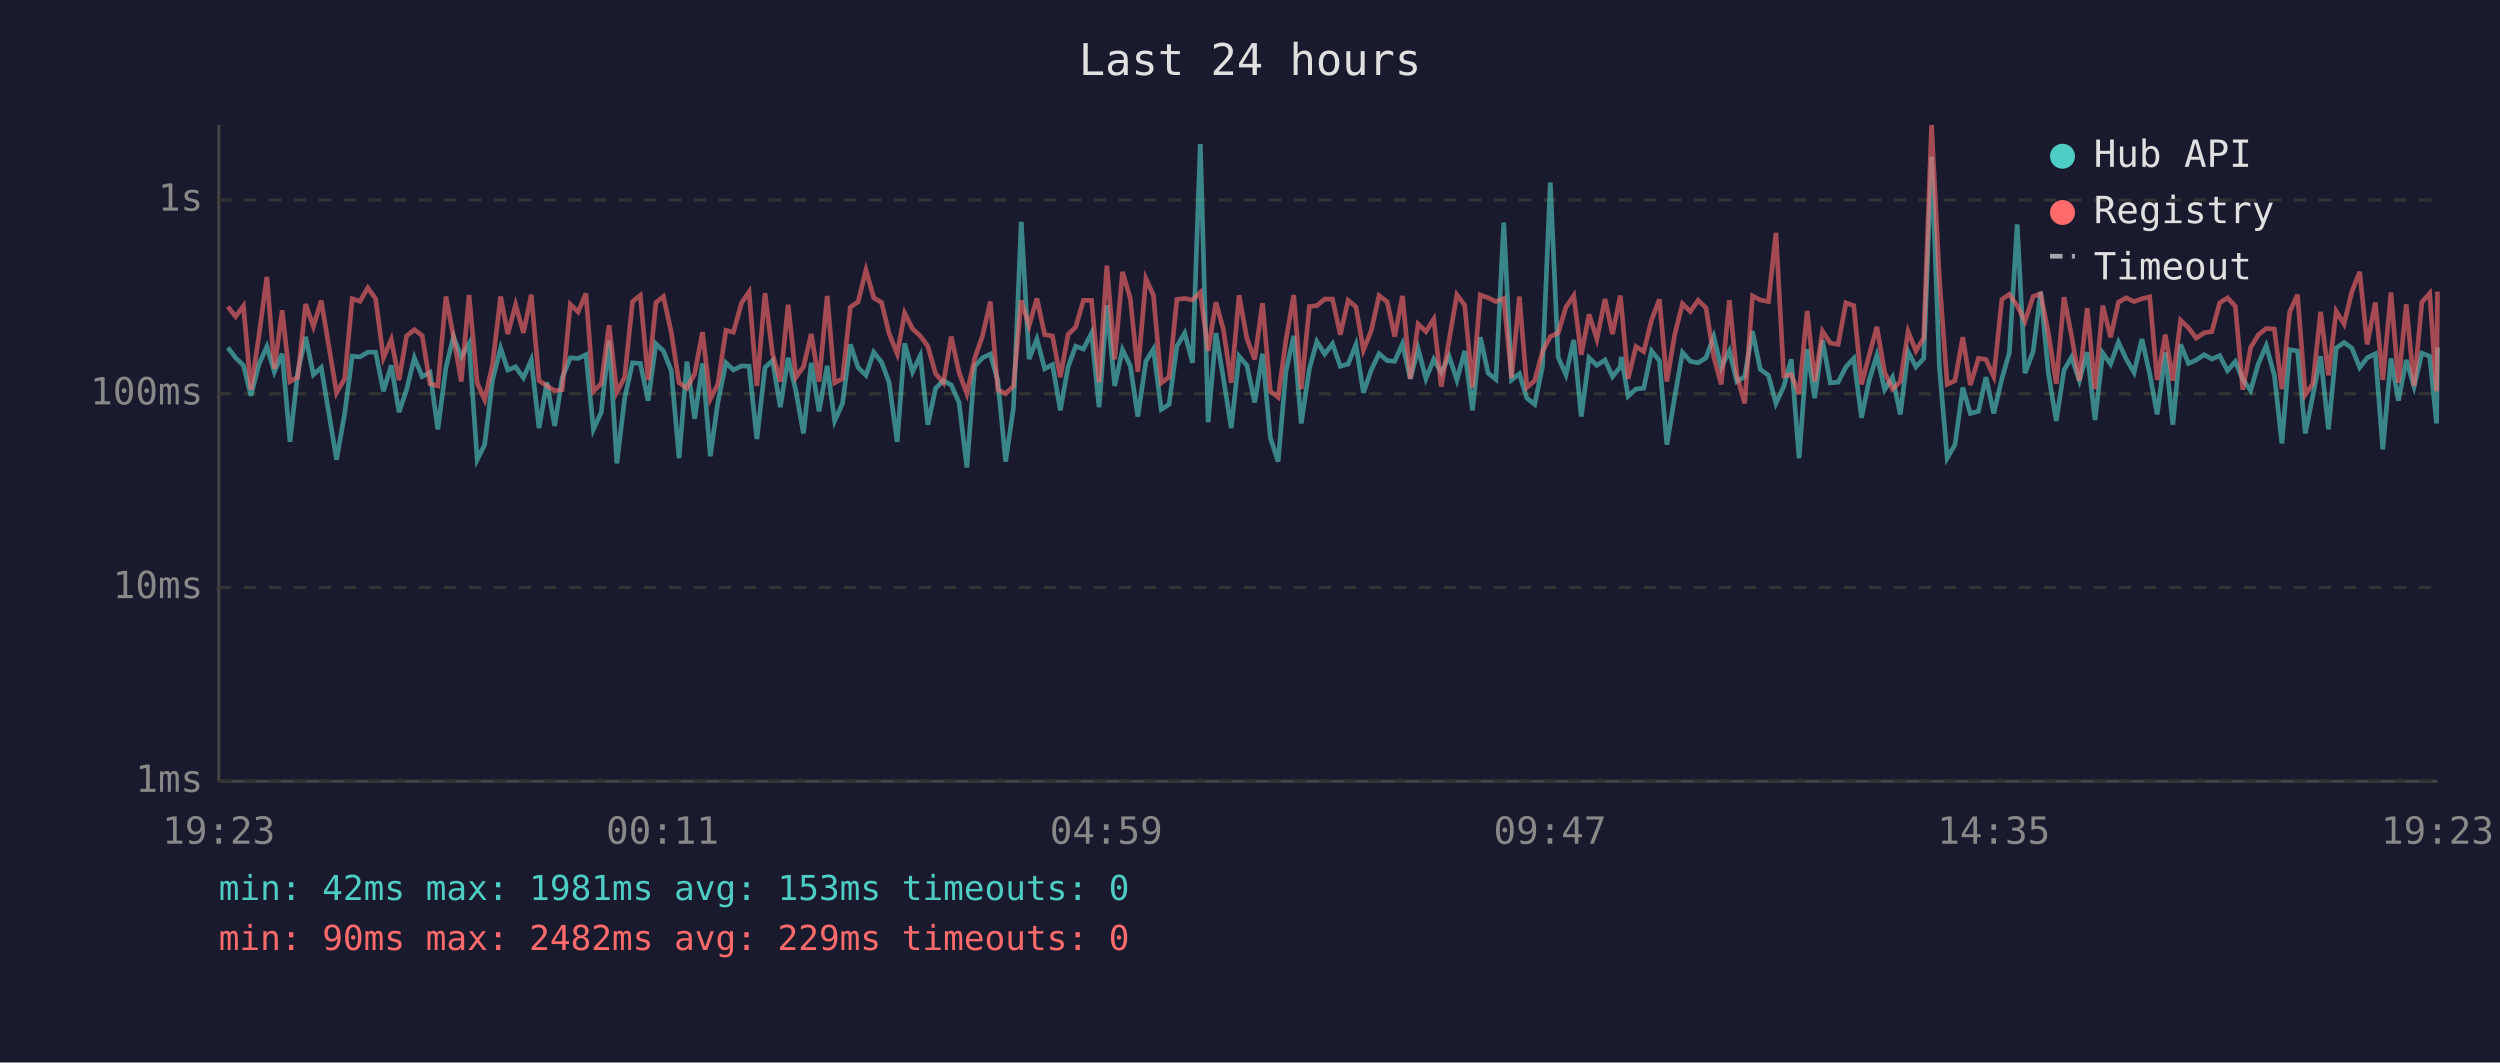
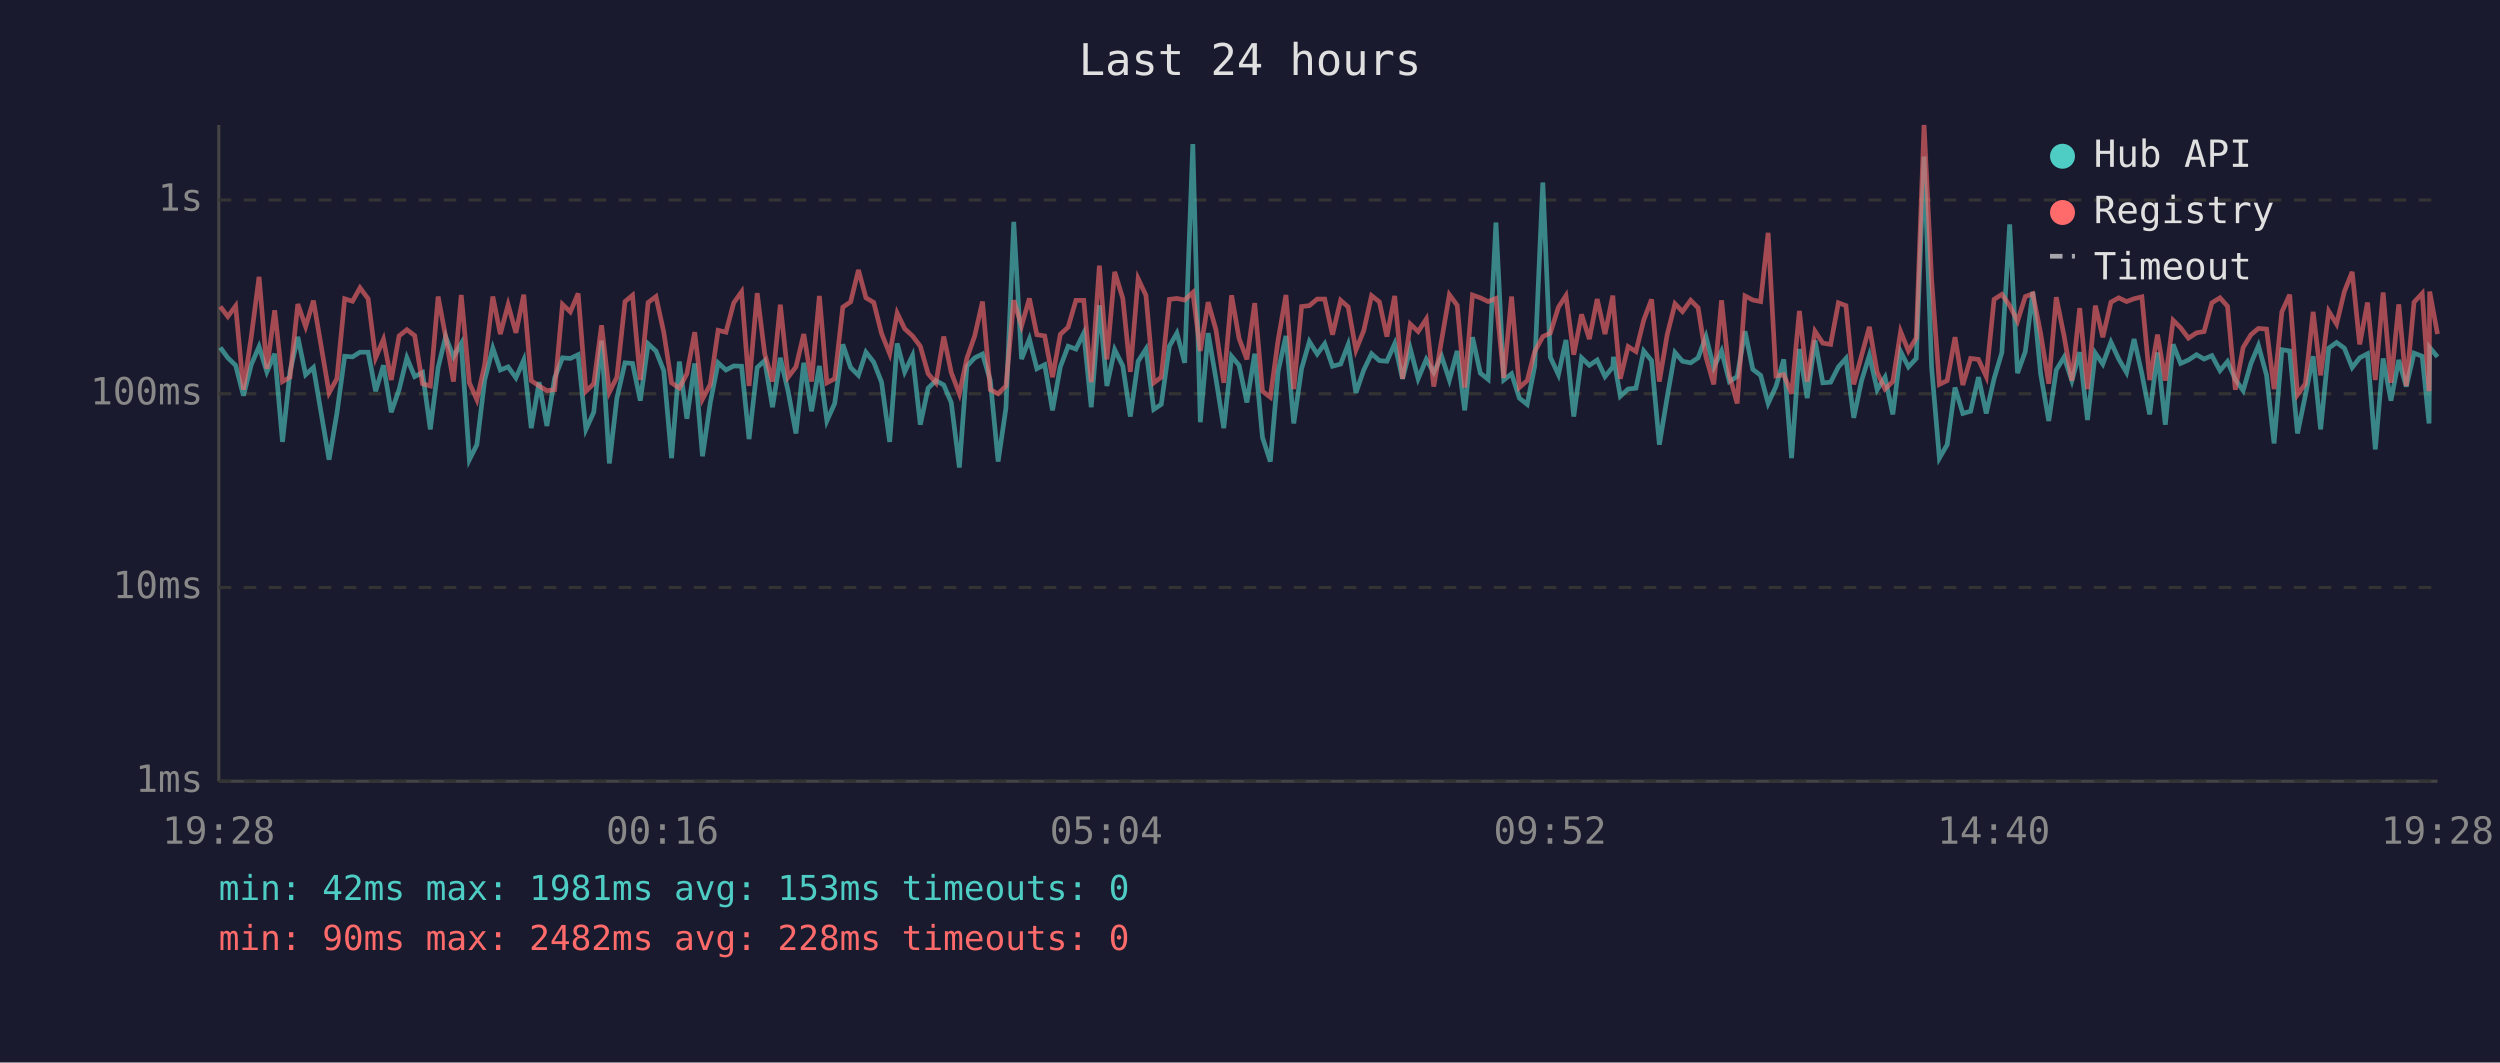
<svg xmlns="http://www.w3.org/2000/svg" viewBox="0 0 800 340" font-family="monospace" font-size="12">
  <rect width="800" height="340" fill="#1a1a2e" />
  <text x="400" y="24" fill="#e0e0e0" font-size="14" text-anchor="middle">Last 24 hours</text>
  <line x1="70" y1="40" x2="70" y2="250" stroke="#444" stroke-width="1" />
  <line x1="70" y1="250" x2="780" y2="250" stroke="#444" stroke-width="1" />
  <line x1="70" y1="250" x2="780" y2="250" stroke="#333" stroke-width="1" stroke-dasharray="4" />
  <text x="65" y="250" fill="#888" text-anchor="end" dominant-baseline="middle">1ms</text>
  <line x1="70" y1="188" x2="780" y2="188" stroke="#333" stroke-width="1" stroke-dasharray="4" />
  <text x="65" y="188" fill="#888" text-anchor="end" dominant-baseline="middle">10ms</text>
  <line x1="70" y1="126" x2="780" y2="126" stroke="#333" stroke-width="1" stroke-dasharray="4" />
  <text x="65" y="126" fill="#888" text-anchor="end" dominant-baseline="middle">100ms</text>
  <line x1="70" y1="64" x2="780" y2="64" stroke="#333" stroke-width="1" stroke-dasharray="4" />
  <text x="65" y="64" fill="#888" text-anchor="end" dominant-baseline="middle">1s</text>
-   <text x="70" y="270" fill="#888" text-anchor="middle">19:23</text>
-   <text x="212" y="270" fill="#888" text-anchor="middle">00:11</text>
-   <text x="354" y="270" fill="#888" text-anchor="middle">04:59</text>
-   <text x="496" y="270" fill="#888" text-anchor="middle">09:47</text>
-   <text x="638" y="270" fill="#888" text-anchor="middle">14:35</text>
-   <text x="780" y="270" fill="#888" text-anchor="middle">19:23</text>
-   <polyline points="72.9,111.2 75.4,114.5 77.9,116.9 80.3,126.6 82.8,116.7 85.4,110.9 87.8,119.0 90.3,113.2 92.8,141.4 95.3,119.0 97.8,107.8 100.3,119.9 102.8,117.6 107.7,147.1 110.3,132.3 112.7,114.0 115.2,114.2 117.7,112.7 120.2,112.7 122.7,125.2 125.2,116.9 127.7,131.9 130.1,124.7 132.6,114.5 135.1,120.5 137.6,119.2 140.1,137.4 142.7,117.6 145.1,107.7 147.6,114.2 150.1,109.9 152.7,147.1 155.1,142.3 157.6,121.6 160.2,111.4 162.5,118.4 165.0,117.4 167.5,120.9 170.0,115.2 172.5,137.0 175.0,122.3 177.5,136.3 179.9,120.9 182.5,114.5 185.0,114.7 187.5,113.5 189.9,137.4 192.4,131.9 194.9,109.0 197.4,148.3 199.9,127.4 202.4,116.1 204.9,116.3 207.4,128.2 209.9,110.0 212.3,112.3 214.8,118.6 217.3,146.6 219.8,115.7 222.3,134.0 224.8,116.3 227.3,146.0 229.7,128.8 232.3,116.1 234.7,118.4 237.3,117.1 239.7,117.2 242.2,140.5 244.8,117.6 247.2,115.4 249.7,130.3 252.2,114.5 254.7,125.2 257.1,138.7 259.6,116.1 262.1,131.6 264.7,117.1 267.1,134.7 269.6,129.1 272.1,110.2 274.6,117.6 277.1,120.1 279.6,112.7 282.1,115.9 284.5,122.3 287.1,141.4 289.5,109.9 292.0,119.0 294.5,113.8 296.9,135.9 299.4,124.2 301.9,121.8 304.4,123.2 306.9,128.8 309.4,149.6 311.9,117.2 314.4,114.5 316.9,113.3 319.3,121.8 321.8,147.7 324.3,130.6 326.8,71.0 329.3,114.9 331.8,108.5 334.3,118.0 336.8,116.7 339.3,131.3 341.8,117.4 344.2,110.8 346.7,111.7 349.3,106.6 351.7,130.3 354.2,97.7 356.7,123.5 359.2,111.9 361.7,117.1 364.1,133.3 366.7,115.6 369.1,111.7 371.6,131.0 374.1,129.4 376.6,110.8 379.1,106.6 381.6,116.1 384.1,46.1 386.6,135.1 389.1,106.6 391.5,121.2 394.0,137.0 396.5,114.0 399.0,116.9 401.5,128.8 404.0,113.2 406.5,140.0 409.0,147.7 411.5,118.8 414.0,107.5 416.4,135.5 419.0,118.0 421.4,109.3 423.9,113.3 426.4,110.0 428.9,117.2 431.4,116.5 433.9,110.3 436.3,125.7 438.8,118.4 441.3,113.2 443.9,115.4 446.3,115.6 448.8,110.0 451.3,121.2 453.8,111.6 456.3,121.2 458.8,115.0 461.2,119.2 463.7,114.0 466.2,121.6 468.7,112.3 471.2,131.3 473.7,107.9 476.2,119.4 478.7,121.4 481.2,71.2 483.7,121.6 486.2,119.6 488.6,127.4 491.1,129.4 493.6,117.2 496.1,58.4 498.6,114.3 501.1,119.9 503.6,108.8 506.0,133.3 508.5,114.5 511.0,116.9 513.6,115.2 516.0,120.5 518.5,117.4 518.8,114.2 521.0,126.8 523.5,124.5 526.0,124.2 528.5,112.3 531.0,115.4 533.4,142.3 535.9,127.1 538.4,112.8 540.9,115.6 543.4,116.1 545.9,114.5 548.4,107.7 550.8,117.6 553.4,112.3 555.8,122.1 558.3,120.5 560.8,106.0 563.3,118.2 565.9,120.1 568.3,129.1 570.8,123.7 573.2,115.0 575.7,146.6 578.3,111.7 580.7,127.4 583.2,108.9 585.7,122.5 588.2,122.3 590.7,117.4 593.2,114.7 595.7,133.7 598.1,121.8 600.6,113.7 603.1,124.7 605.6,120.7 608.1,132.6 610.6,112.5 613.1,117.4 615.6,114.7 618.1,50.1 620.6,117.4 623.1,146.6 625.6,142.3 628.1,124.0 630.5,132.3 633.1,131.6 635.5,120.7 638.0,132.3 640.6,121.2 643.0,112.8 645.5,71.8 648.0,119.4 650.6,112.5 653.0,93.4 655.5,119.6 658.0,134.7 660.5,118.4 662.9,114.3 665.4,121.8 667.9,112.7 670.4,134.4 672.9,113.0 675.4,116.5 677.9,109.5 680.4,114.9 682.9,119.2 685.4,108.5 687.9,119.6 690.3,132.6 692.9,112.8 695.3,135.9 697.8,110.2 700.3,116.3 702.8,115.2 705.3,113.5 707.8,114.9 710.3,113.8 712.8,118.6 715.3,115.7 717.7,121.4 720.2,125.0 722.7,116.3 725.2,110.6 727.8,120.1 730.2,141.9 732.7,111.9 735.2,112.3 737.7,138.7 740.1,126.6 742.6,114.0 745.1,137.4 747.6,111.4 750.1,109.6 752.6,111.4 755.1,117.6 757.5,114.5 760.1,113.2 762.5,143.8 765.1,114.7 767.5,128.2 770.0,115.2 772.5,123.7 775.0,113.0 777.5,114.0 779.7,135.5 780.0,111.2" fill="none" stroke="#4ecdc4" stroke-width="1.5" opacity="0.6" />
-   <polyline points="72.9,98.1 75.4,101.3 77.9,97.9 80.3,124.7 82.8,107.8 85.4,88.6 87.8,118.0 90.3,99.3 92.8,122.1 95.3,120.7 97.8,97.3 100.3,104.5 102.8,96.2 107.7,125.7 110.3,121.2 112.7,95.6 115.2,96.4 117.7,92.1 120.2,95.6 122.7,114.5 125.2,108.6 127.7,121.6 130.1,107.5 132.6,105.5 135.1,107.4 137.6,122.8 140.1,123.5 142.7,94.9 145.1,107.7 147.6,122.1 150.1,94.4 152.7,122.5 155.1,127.9 157.6,116.7 160.2,94.9 162.5,106.9 165.0,97.5 167.5,106.5 170.0,94.3 172.5,121.8 175.0,123.5 177.5,125.0 179.9,124.7 182.5,97.4 185.0,99.8 187.5,93.9 189.9,125.2 192.4,122.8 194.9,104.1 197.4,125.5 199.9,120.7 202.4,96.5 204.9,94.5 207.4,121.6 209.9,96.8 212.3,94.9 214.8,106.3 217.3,122.5 219.8,124.2 222.3,119.6 224.8,106.3 227.3,127.7 229.7,123.0 232.3,105.7 234.7,106.3 237.3,96.9 239.7,93.4 242.2,123.5 244.8,93.8 247.2,113.2 249.7,122.1 252.2,97.5 254.7,120.7 257.1,117.4 259.6,106.9 262.1,122.1 264.7,94.7 267.1,122.5 269.6,121.2 272.1,98.3 274.6,96.6 277.1,86.4 279.6,95.3 282.1,96.8 284.5,106.7 287.1,113.2 289.5,100.2 292.0,105.2 294.5,107.5 296.9,110.8 299.4,119.6 301.9,122.5 304.4,107.7 306.9,119.2 309.4,126.0 311.9,114.7 314.4,107.5 316.9,96.5 319.3,124.7 321.8,126.0 324.3,123.5 326.8,96.1 329.3,104.3 331.8,95.5 334.3,107.1 336.8,107.5 339.3,120.7 341.8,107.0 344.2,104.7 346.7,96.1 349.3,96.1 351.7,122.3 354.2,85.0 356.7,115.0 359.2,87.0 361.7,95.5 364.1,119.0 366.7,89.2 369.1,94.5 371.6,122.5 374.1,120.7 376.6,95.8 379.1,95.5 381.6,96.0 384.1,93.6 386.6,112.3 389.1,96.7 391.5,105.5 394.0,122.5 396.5,94.5 399.0,108.3 401.5,115.0 404.0,97.0 406.5,125.2 409.0,127.1 411.5,108.8 414.0,94.4 416.4,124.5 419.0,98.1 421.4,97.8 423.9,95.7 426.4,95.7 428.9,107.1 431.4,96.1 433.9,98.2 436.3,112.0 438.8,105.8 441.3,94.6 443.9,96.6 446.3,107.7 448.8,94.7 451.3,121.2 453.8,103.7 456.3,106.1 458.8,102.1 461.2,123.7 463.7,108.9 466.2,94.3 468.7,97.7 471.2,124.0 473.7,94.4 476.2,95.3 478.7,96.5 481.2,95.5 483.7,120.9 486.2,94.9 488.6,124.0 491.1,121.8 493.6,112.5 496.1,107.7 498.6,106.6 501.1,98.3 503.6,94.6 506.0,113.5 508.5,100.6 511.0,108.5 513.6,95.7 516.0,106.9 518.5,94.6 518.8,97.5 521.0,121.2 523.5,110.9 526.0,112.5 528.5,102.4 531.0,95.8 533.4,122.1 535.9,107.1 538.4,97.2 540.9,99.7 543.4,96.1 545.9,98.5 548.4,114.2 550.8,123.0 553.4,96.1 555.8,120.1 558.3,129.1 560.8,94.7 563.3,96.0 565.9,96.5 568.3,74.5 570.8,120.3 573.2,119.9 575.7,126.0 578.3,99.5 580.7,122.1 583.2,106.0 585.7,109.8 588.2,110.2 590.7,96.9 593.2,97.8 595.7,123.0 598.1,113.8 600.6,104.6 603.1,119.2 605.6,124.5 608.1,122.1 610.6,106.1 613.1,112.3 615.6,108.1 618.1,40.0 620.6,89.2 623.1,123.0 625.6,121.8 628.1,107.9 630.5,123.2 633.1,114.7 635.5,115.0 638.0,120.5 640.6,95.8 643.0,94.2 645.5,97.8 648.0,102.8 650.6,94.9 653.0,94.0 655.5,106.7 658.0,122.8 660.5,95.1 662.9,107.5 665.4,121.8 667.9,98.6 670.4,124.5 672.9,97.8 675.4,107.9 677.9,96.7 680.4,95.3 682.9,96.5 685.4,95.6 687.9,95.0 690.3,121.6 692.9,107.1 695.3,121.8 697.8,102.5 700.3,104.9 702.8,108.2 705.3,106.5 707.8,106.1 710.3,96.9 712.8,95.3 715.3,98.0 717.7,124.7 720.2,111.2 722.7,107.1 725.2,105.1 727.8,105.3 730.2,124.5 732.7,99.8 735.2,94.3 737.7,126.3 740.1,122.8 742.6,99.8 745.1,120.1 747.6,99.6 750.1,103.7 752.6,93.3 755.1,87.0 757.5,110.2 760.1,96.8 762.5,121.6 765.1,93.6 767.5,122.5 770.0,97.4 772.5,123.5 775.0,96.7 777.5,93.9 779.7,125.2 780.0,93.3" fill="none" stroke="#ff6b6b" stroke-width="1.5" opacity="0.6" />
+   <text x="70" y="270" fill="#888" text-anchor="middle">19:28</text>
+   <text x="212" y="270" fill="#888" text-anchor="middle">00:16</text>
+   <text x="354" y="270" fill="#888" text-anchor="middle">05:04</text>
+   <text x="496" y="270" fill="#888" text-anchor="middle">09:52</text>
+   <text x="638" y="270" fill="#888" text-anchor="middle">14:40</text>
+   <text x="780" y="270" fill="#888" text-anchor="middle">19:28</text>
+   <polyline points="70.5,111.2 72.9,114.5 75.4,116.9 77.9,126.6 80.4,116.7 82.9,110.9 85.4,119.0 87.9,113.2 90.4,141.4 92.8,119.0 95.3,107.8 97.8,119.9 100.3,117.6 105.3,147.1 107.8,132.3 110.3,114.0 112.8,114.2 115.2,112.7 117.8,112.7 120.2,125.2 122.7,116.9 125.2,131.9 127.7,124.7 130.2,114.5 132.7,120.5 135.2,119.2 137.7,137.4 140.2,117.6 142.6,107.7 145.1,114.2 147.6,109.9 150.2,147.1 152.6,142.3 155.1,121.6 157.7,111.4 160.1,118.4 162.6,117.4 165.1,120.9 167.6,115.2 170.0,137.0 172.5,122.3 175.0,136.3 177.5,120.9 180.0,114.5 182.5,114.7 185.0,113.5 187.5,137.4 190.0,131.9 192.5,109.0 195.0,148.3 197.4,127.4 200.0,116.1 202.4,116.3 204.9,128.2 207.4,110.0 209.9,112.3 212.4,118.6 214.9,146.6 217.4,115.7 219.8,134.0 222.3,116.3 224.8,146.0 227.3,128.8 229.8,116.1 232.3,118.4 234.8,117.1 237.3,117.2 239.7,140.5 242.3,117.6 244.7,115.4 247.2,130.3 249.7,114.5 252.2,125.2 254.7,138.7 257.2,116.1 259.7,131.6 262.2,117.1 264.6,134.7 267.1,129.1 269.7,110.2 272.2,117.6 274.7,120.1 277.1,112.7 279.6,115.9 282.1,122.3 284.7,141.4 287.1,109.9 289.5,119.0 292.0,113.8 294.5,135.9 297.0,124.2 299.5,121.8 302.0,123.2 304.4,128.8 307.0,149.6 309.4,117.2 311.9,114.5 314.4,113.3 316.9,121.8 319.4,147.7 321.9,130.6 324.4,71.0 326.9,114.9 329.4,108.5 331.8,118.0 334.3,116.7 336.8,131.3 339.3,117.4 341.8,110.8 344.3,111.7 346.8,106.6 349.2,130.3 351.8,97.7 354.2,123.5 356.7,111.9 359.3,117.1 361.7,133.3 364.2,115.6 366.7,111.7 369.2,131.0 371.6,129.4 374.2,110.8 376.6,106.6 379.1,116.1 381.7,46.1 384.1,135.1 386.6,106.6 389.1,121.2 391.6,137.0 394.1,114.0 396.5,116.9 399.0,128.8 401.5,113.2 404.0,140.0 406.5,147.7 409.0,118.8 411.5,107.5 414.0,135.5 416.5,118.0 419.0,109.3 421.5,113.3 423.9,110.0 426.4,117.2 429.0,116.5 431.4,110.3 433.9,125.7 436.4,118.4 438.9,113.2 441.4,115.4 443.8,115.6 446.3,110.0 448.8,121.2 451.3,111.6 453.8,121.2 456.4,115.0 458.8,119.2 461.3,114.0 463.8,121.6 466.3,112.3 468.7,131.3 471.2,107.9 473.7,119.4 476.2,121.4 478.7,71.2 481.2,121.6 483.7,119.6 486.2,127.4 488.7,129.4 491.1,117.2 493.7,58.4 496.1,114.3 498.7,119.9 501.1,108.8 503.6,133.3 506.1,114.5 508.6,116.9 511.1,115.2 513.6,120.5 516.1,117.4 516.3,114.2 518.5,126.8 521.0,124.5 523.5,124.2 526.0,112.3 528.5,115.4 531.0,142.3 533.5,127.1 536.0,112.8 538.4,115.6 541.0,116.1 543.4,114.5 545.9,107.7 548.4,117.6 550.9,112.3 553.4,122.1 555.9,120.5 558.4,106.0 560.9,118.2 563.4,120.1 565.8,129.1 568.3,123.7 570.8,115.0 573.3,146.6 575.8,111.7 578.3,127.4 580.8,108.9 583.3,122.5 585.8,122.3 588.3,117.4 590.7,114.7 593.2,133.7 595.7,121.8 598.2,113.7 600.7,124.7 603.2,120.7 605.7,132.6 608.2,112.5 610.7,117.4 613.2,114.7 615.7,50.1 618.1,117.4 620.6,146.6 623.1,142.3 625.6,124.0 628.1,132.3 630.6,131.6 633.1,120.7 635.6,132.3 638.1,121.2 640.6,112.8 643.1,71.8 645.6,119.4 648.1,112.5 650.5,93.4 653.0,119.6 655.6,134.7 658.0,118.4 660.5,114.3 663.0,121.8 665.5,112.7 668.0,134.4 670.5,113.0 672.9,116.5 675.5,109.5 678.0,114.9 680.5,119.2 682.9,108.5 685.4,119.6 687.9,132.6 690.4,112.8 692.9,135.9 695.4,110.2 697.8,116.3 700.3,115.2 702.9,113.5 705.3,114.9 707.8,113.8 710.4,118.6 712.8,115.7 715.3,121.4 717.8,125.0 720.3,116.3 722.7,110.6 725.3,120.1 727.7,141.9 730.2,111.9 732.7,112.3 735.2,138.7 737.7,126.6 740.2,114.0 742.6,137.4 745.2,111.4 747.7,109.6 750.2,111.4 752.7,117.6 755.1,114.5 757.6,113.2 760.1,143.8 762.6,114.7 765.1,128.2 767.6,115.2 770.0,123.7 772.5,113.0 775.1,114.0 777.3,135.5 777.5,111.2 780.0,114.2" fill="none" stroke="#4ecdc4" stroke-width="1.5" opacity="0.6" />
+   <polyline points="70.5,98.1 72.9,101.3 75.4,97.9 77.9,124.7 80.4,107.8 82.9,88.6 85.4,118.0 87.9,99.3 90.4,122.1 92.8,120.7 95.3,97.3 97.8,104.5 100.3,96.2 105.3,125.7 107.8,121.2 110.3,95.6 112.8,96.4 115.2,92.1 117.8,95.6 120.2,114.5 122.7,108.6 125.2,121.6 127.7,107.5 130.2,105.5 132.7,107.4 135.2,122.8 137.7,123.5 140.2,94.9 142.6,107.7 145.1,122.1 147.6,94.4 150.2,122.5 152.6,127.9 155.1,116.7 157.7,94.9 160.1,106.9 162.6,97.5 165.1,106.5 167.6,94.3 170.0,121.8 172.5,123.5 175.0,125.0 177.5,124.7 180.0,97.4 182.5,99.8 185.0,93.9 187.5,125.2 190.0,122.8 192.5,104.1 195.0,125.5 197.4,120.7 200.0,96.5 202.4,94.5 204.9,121.6 207.4,96.8 209.9,94.9 212.4,106.3 214.9,122.5 217.4,124.2 219.8,119.6 222.3,106.3 224.8,127.7 227.3,123.0 229.8,105.7 232.3,106.3 234.8,96.9 237.3,93.4 239.7,123.5 242.3,93.8 244.7,113.2 247.2,122.1 249.7,97.5 252.2,120.7 254.7,117.4 257.2,106.9 259.7,122.1 262.2,94.7 264.6,122.5 267.1,121.2 269.7,98.3 272.2,96.6 274.7,86.4 277.1,95.3 279.6,96.8 282.1,106.7 284.7,113.2 287.1,100.2 289.5,105.2 292.0,107.5 294.5,110.8 297.0,119.6 299.5,122.5 302.0,107.7 304.4,119.2 307.0,126.0 309.4,114.7 311.9,107.5 314.4,96.5 316.9,124.7 319.4,126.0 321.9,123.5 324.4,96.1 326.9,104.3 329.4,95.5 331.8,107.1 334.3,107.5 336.8,120.7 339.3,107.0 341.8,104.7 344.3,96.1 346.8,96.1 349.2,122.3 351.8,85.0 354.2,115.0 356.7,87.0 359.3,95.5 361.7,119.0 364.2,89.2 366.7,94.5 369.2,122.5 371.6,120.7 374.2,95.8 376.6,95.5 379.1,96.0 381.7,93.6 384.1,112.3 386.6,96.7 389.1,105.5 391.6,122.5 394.1,94.5 396.5,108.3 399.0,115.0 401.5,97.0 404.0,125.2 406.5,127.1 409.0,108.8 411.5,94.4 414.0,124.5 416.5,98.1 419.0,97.8 421.5,95.7 423.9,95.7 426.4,107.1 429.0,96.1 431.4,98.2 433.9,112.0 436.4,105.8 438.9,94.6 441.4,96.6 443.8,107.7 446.3,94.7 448.8,121.2 451.3,103.7 453.8,106.1 456.4,102.1 458.8,123.7 461.3,108.9 463.8,94.3 466.3,97.7 468.7,124.0 471.2,94.4 473.7,95.3 476.2,96.5 478.7,95.5 481.2,120.9 483.7,94.9 486.2,124.0 488.7,121.8 491.1,112.5 493.7,107.7 496.1,106.6 498.7,98.3 501.1,94.6 503.6,113.5 506.1,100.6 508.6,108.5 511.1,95.7 513.6,106.9 516.1,94.6 516.3,97.5 518.5,121.2 521.0,110.9 523.5,112.5 526.0,102.4 528.5,95.8 531.0,122.1 533.5,107.1 536.0,97.2 538.4,99.7 541.0,96.1 543.4,98.5 545.9,114.2 548.4,123.0 550.9,96.1 553.4,120.1 555.9,129.1 558.4,94.7 560.9,96.0 563.4,96.5 565.8,74.5 568.3,120.3 570.8,119.9 573.3,126.0 575.8,99.5 578.3,122.1 580.8,106.0 583.3,109.8 585.8,110.2 588.3,96.9 590.7,97.8 593.2,123.0 595.7,113.8 598.2,104.6 600.7,119.2 603.2,124.5 605.7,122.1 608.2,106.1 610.7,112.3 613.2,108.1 615.7,40.0 618.1,89.2 620.6,123.0 623.1,121.8 625.6,107.9 628.1,123.2 630.6,114.7 633.1,115.0 635.6,120.5 638.1,95.8 640.6,94.2 643.1,97.8 645.6,102.8 648.1,94.9 650.5,94.0 653.0,106.7 655.6,122.8 658.0,95.1 660.5,107.5 663.0,121.8 665.5,98.6 668.0,124.5 670.5,97.8 672.9,107.9 675.5,96.7 678.0,95.3 680.5,96.5 682.9,95.6 685.4,95.0 687.9,121.6 690.4,107.1 692.9,121.8 695.4,102.5 697.8,104.9 700.3,108.2 702.9,106.5 705.3,106.1 707.8,96.9 710.4,95.3 712.8,98.0 715.3,124.7 717.8,111.2 720.3,107.1 722.7,105.1 725.3,105.3 727.7,124.5 730.2,99.8 732.7,94.3 735.2,126.3 737.7,122.8 740.2,99.8 742.6,120.1 745.2,99.6 747.7,103.7 750.2,93.3 752.7,87.0 755.1,110.2 757.6,96.8 760.1,121.6 762.6,93.6 765.1,122.5 767.6,97.4 770.0,123.5 772.5,96.7 775.1,93.9 777.3,125.2 777.5,93.3 780.0,106.9" fill="none" stroke="#ff6b6b" stroke-width="1.5" opacity="0.6" />
  <circle cx="660" cy="50" r="4" fill="#4ecdc4" />
  <text x="670" y="50" fill="#e0e0e0" dominant-baseline="middle">Hub API</text>
  <circle cx="660" cy="68" r="4" fill="#ff6b6b" />
  <text x="670" y="68" fill="#e0e0e0" dominant-baseline="middle">Registry</text>
  <line x1="656" y1="82" x2="664" y2="82" stroke="#e0e0e0" stroke-width="1.5" stroke-dasharray="4,3" opacity="0.7" />
  <text x="670" y="86" fill="#e0e0e0" dominant-baseline="middle">Timeout</text>
  <text x="70" y="288" fill="#4ecdc4" font-size="11">min: 42ms  max: 1981ms  avg: 153ms  timeouts: 0</text>
-   <text x="70" y="304" fill="#ff6b6b" font-size="11">min: 90ms  max: 2482ms  avg: 229ms  timeouts: 0</text>
+   <text x="70" y="304" fill="#ff6b6b" font-size="11">min: 90ms  max: 2482ms  avg: 228ms  timeouts: 0</text>
</svg>
